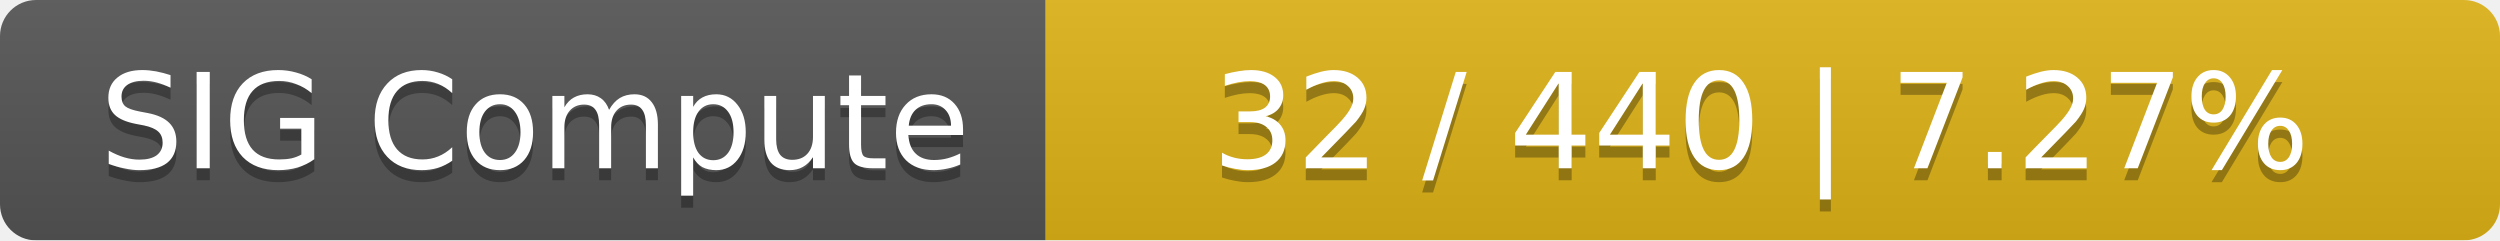
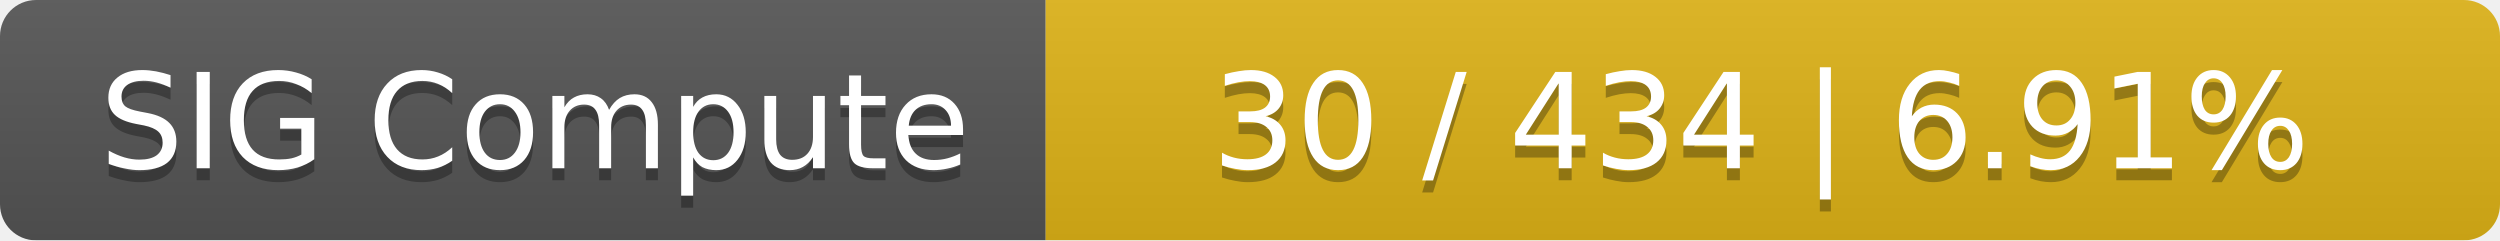
<svg xmlns="http://www.w3.org/2000/svg" width="208" height="20">
  <linearGradient id="smooth" x2="0" y2="100%">
    <stop offset="0" stop-color="#bbb" stop-opacity=".1" />
    <stop offset="1" stop-opacity=".1" />
  </linearGradient>
  <mask id="round">
    <rect width="208" height="20" rx="3" fill="#fff" />
  </mask>
  <g mask="url(#round)">
    <rect width="87" height="20" fill="#555" />
    <rect x="87" width="121" height="20" fill="#dfb317" />
    <rect width="208" height="20" fill="url(#smooth)" />
  </g>
  <g fill="#fff" text-anchor="middle" font-family="DejaVu Sans,Verdana,Geneva,sans-serif" font-size="11">
    <text x="44.5" y="15" fill="#010101" fill-opacity=".3">SIG Compute</text>
    <text x="44.5" y="14">SIG Compute</text>
-     <text x="146.5" y="15" fill="#010101" fill-opacity=".3">32 / 440    |    7.27%</text>
-     <text x="146.5" y="14">32 / 440    |    7.27%</text>
+     <text x="146.5" y="15" fill="#010101" fill-opacity=".3">30 / 434    |    6.91%</text>
+     <text x="146.5" y="14">30 / 434    |    6.91%</text>
  </g>
</svg>
